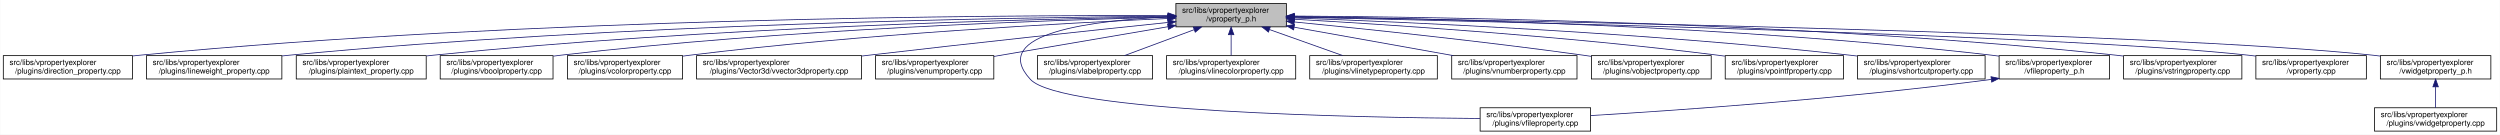
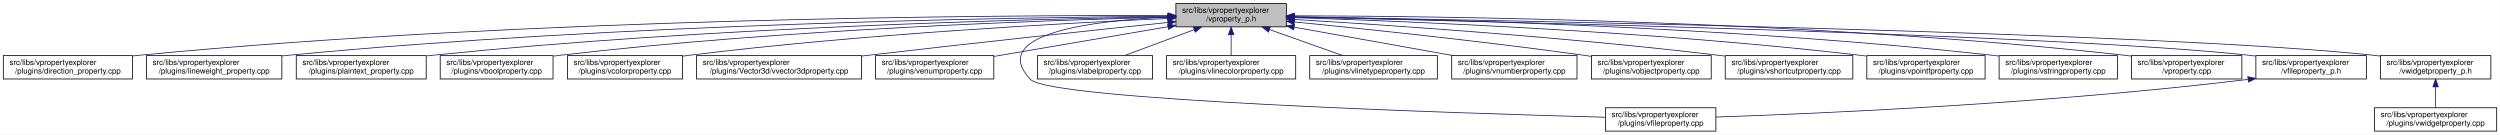
<svg xmlns="http://www.w3.org/2000/svg" xmlns:xlink="http://www.w3.org/1999/xlink" width="3213pt" height="173pt" viewBox="0.00 0.00 3212.50 173.00">
  <g id="graph0" class="graph" transform="scale(1 1) rotate(0) translate(4 169)">
    <polygon fill="white" stroke="transparent" points="-4,4 -4,-169 3208.5,-169 3208.5,4 -4,4" />
    <g id="node1" class="node">
      <g id="a_node1">
        <a xlink:title=" ">
          <polygon fill="#bfbfbf" stroke="black" points="1507,-134.5 1507,-164.5 1649,-164.5 1649,-134.5 1507,-134.5" />
          <text text-anchor="start" x="1515" y="-152.5" font-family="Helvetica,sans-Serif" font-size="10.00">src/libs/vpropertyexplorer</text>
          <text text-anchor="middle" x="1578" y="-141.5" font-family="Helvetica,sans-Serif" font-size="10.00">/vproperty_p.h</text>
        </a>
      </g>
    </g>
    <g id="node2" class="node">
      <g id="a_node2">
        <a xlink:href="../../d2/d1d/direction__property_8cpp.html" target="_top" xlink:title=" ">
          <polygon fill="white" stroke="black" points="0,-67.5 0,-97.5 166,-97.5 166,-67.5 0,-67.5" />
          <text text-anchor="start" x="8" y="-85.5" font-family="Helvetica,sans-Serif" font-size="10.00">src/libs/vpropertyexplorer</text>
          <text text-anchor="middle" x="83" y="-74.5" font-family="Helvetica,sans-Serif" font-size="10.00">/plugins/direction_property.cpp</text>
        </a>
      </g>
    </g>
    <g id="edge1" class="edge">
      <path fill="none" stroke="midnightblue" d="M1496.71,-148.99C1280.87,-149.54 675.67,-146.29 175,-98 172.1,-97.72 169.16,-97.41 166.19,-97.07" />
      <polygon fill="midnightblue" stroke="midnightblue" points="1497,-152.49 1506.99,-148.96 1496.98,-145.49 1497,-152.49" />
    </g>
    <g id="node3" class="node">
      <g id="a_node3">
        <a xlink:href="../../d9/d33/lineweight__property_8cpp.html" target="_top" xlink:title=" ">
          <polygon fill="white" stroke="black" points="184,-67.5 184,-97.5 358,-97.5 358,-67.5 184,-67.5" />
          <text text-anchor="start" x="192" y="-85.5" font-family="Helvetica,sans-Serif" font-size="10.00">src/libs/vpropertyexplorer</text>
          <text text-anchor="middle" x="271" y="-74.5" font-family="Helvetica,sans-Serif" font-size="10.00">/plugins/lineweight_property.cpp</text>
        </a>
      </g>
    </g>
    <g id="edge2" class="edge">
      <path fill="none" stroke="midnightblue" d="M1496.66,-148.14C1301.4,-146.62 790.9,-138.73 367,-98 364.06,-97.72 361.08,-97.41 358.07,-97.07" />
      <polygon fill="midnightblue" stroke="midnightblue" points="1496.81,-151.64 1506.84,-148.22 1496.86,-144.64 1496.81,-151.64" />
    </g>
    <g id="node4" class="node">
      <g id="a_node4">
        <a xlink:href="../../da/d2f/plaintext__property_8cpp.html" target="_top" xlink:title=" ">
          <polygon fill="white" stroke="black" points="376.5,-67.5 376.5,-97.5 543.5,-97.5 543.5,-67.5 376.5,-67.5" />
          <text text-anchor="start" x="384.5" y="-85.5" font-family="Helvetica,sans-Serif" font-size="10.00">src/libs/vpropertyexplorer</text>
          <text text-anchor="middle" x="460" y="-74.5" font-family="Helvetica,sans-Serif" font-size="10.00">/plugins/plaintext_property.cpp</text>
        </a>
      </g>
    </g>
    <g id="edge3" class="edge">
      <path fill="none" stroke="midnightblue" d="M1496.81,-147.46C1323.07,-144.58 902.48,-134.14 552,-98 549.27,-97.72 546.49,-97.41 543.69,-97.08" />
      <polygon fill="midnightblue" stroke="midnightblue" points="1496.84,-150.96 1506.9,-147.62 1496.96,-143.96 1496.84,-150.96" />
    </g>
    <g id="node5" class="node">
      <g id="a_node5">
        <a xlink:href="../../d8/d83/vboolproperty_8cpp.html" target="_top" xlink:title=" ">
          <polygon fill="white" stroke="black" points="561.5,-67.5 561.5,-97.5 706.5,-97.5 706.5,-67.5 561.5,-67.5" />
          <text text-anchor="start" x="569.5" y="-85.5" font-family="Helvetica,sans-Serif" font-size="10.00">src/libs/vpropertyexplorer</text>
          <text text-anchor="middle" x="634" y="-74.5" font-family="Helvetica,sans-Serif" font-size="10.00">/plugins/vboolproperty.cpp</text>
        </a>
      </g>
    </g>
    <g id="edge4" class="edge">
      <path fill="none" stroke="midnightblue" d="M1496.53,-146.89C1343.25,-143.15 1001.63,-131.51 716,-98 712.98,-97.65 709.91,-97.25 706.81,-96.83" />
      <polygon fill="midnightblue" stroke="midnightblue" points="1496.72,-150.39 1506.8,-147.13 1496.89,-143.39 1496.72,-150.39" />
    </g>
    <g id="node6" class="node">
      <g id="a_node6">
        <a xlink:href="../../d0/d6b/vcolorproperty_8cpp.html" target="_top" xlink:title=" ">
          <polygon fill="white" stroke="black" points="725,-67.5 725,-97.5 873,-97.5 873,-67.5 725,-67.5" />
          <text text-anchor="start" x="733" y="-85.5" font-family="Helvetica,sans-Serif" font-size="10.00">src/libs/vpropertyexplorer</text>
          <text text-anchor="middle" x="799" y="-74.5" font-family="Helvetica,sans-Serif" font-size="10.00">/plugins/vcolorproperty.cpp</text>
        </a>
      </g>
    </g>
    <g id="edge5" class="edge">
      <path fill="none" stroke="midnightblue" d="M1496.34,-145.24C1366.05,-139.44 1103.26,-125.28 882,-98 879.1,-97.64 876.14,-97.25 873.16,-96.84" />
      <polygon fill="midnightblue" stroke="midnightblue" points="1496.49,-148.75 1506.63,-145.69 1496.8,-141.76 1496.49,-148.75" />
    </g>
    <g id="node7" class="node">
      <g id="a_node7">
        <a xlink:href="../../d2/d8f/vvector3dproperty_8cpp.html" target="_top" xlink:title=" ">
          <polygon fill="white" stroke="black" points="891,-67.5 891,-97.5 1103,-97.5 1103,-67.5 891,-67.5" />
          <text text-anchor="start" x="899" y="-85.5" font-family="Helvetica,sans-Serif" font-size="10.00">src/libs/vpropertyexplorer</text>
          <text text-anchor="middle" x="997" y="-74.5" font-family="Helvetica,sans-Serif" font-size="10.00">/plugins/Vector3d/vvector3dproperty.cpp</text>
        </a>
      </g>
    </g>
    <g id="edge6" class="edge">
      <path fill="none" stroke="midnightblue" d="M1496.71,-140.13C1403.68,-130.44 1246.77,-113.8 1112,-98 1109.1,-97.66 1106.16,-97.31 1103.2,-96.96" />
      <polygon fill="midnightblue" stroke="midnightblue" points="1496.59,-143.63 1506.9,-141.19 1497.32,-136.67 1496.59,-143.63" />
    </g>
    <g id="node8" class="node">
      <g id="a_node8">
        <a xlink:href="../../d3/d60/venumproperty_8cpp.html" target="_top" xlink:title=" ">
          <polygon fill="white" stroke="black" points="1121,-67.5 1121,-97.5 1273,-97.5 1273,-67.5 1121,-67.5" />
          <text text-anchor="start" x="1129" y="-85.5" font-family="Helvetica,sans-Serif" font-size="10.00">src/libs/vpropertyexplorer</text>
          <text text-anchor="middle" x="1197" y="-74.5" font-family="Helvetica,sans-Serif" font-size="10.00">/plugins/venumproperty.cpp</text>
        </a>
      </g>
    </g>
    <g id="edge7" class="edge">
      <path fill="none" stroke="midnightblue" d="M1496.81,-134.65C1430.63,-123.36 1337.85,-107.53 1273.09,-96.48" />
      <polygon fill="midnightblue" stroke="midnightblue" points="1496.34,-138.12 1506.78,-136.35 1497.51,-131.22 1496.34,-138.12" />
    </g>
    <g id="node9" class="node">
      <g id="a_node9">
        <a xlink:href="../../d7/dd2/vfileproperty_8cpp.html" target="_top" xlink:title=" ">
-           <polygon fill="white" stroke="black" points="1898,-0.5 1898,-30.5 2040,-30.5 2040,-0.5 1898,-0.5" />
-           <text text-anchor="start" x="1906" y="-18.5" font-family="Helvetica,sans-Serif" font-size="10.00">src/libs/vpropertyexplorer</text>
-           <text text-anchor="middle" x="1969" y="-7.5" font-family="Helvetica,sans-Serif" font-size="10.00">/plugins/vfileproperty.cpp</text>
+           <polygon fill="white" stroke="black" points="2059,-0.5 2059,-30.5 2201,-30.5 2201,-0.5 2059,-0.5" />
+           <text text-anchor="start" x="2067" y="-18.5" font-family="Helvetica,sans-Serif" font-size="10.00">src/libs/vpropertyexplorer</text>
+           <text text-anchor="middle" x="2130" y="-7.5" font-family="Helvetica,sans-Serif" font-size="10.00">/plugins/vfileproperty.cpp</text>
        </a>
      </g>
    </g>
    <g id="edge8" class="edge">
-       <path fill="none" stroke="midnightblue" d="M1496.74,-147.16C1401.96,-142.89 1264.83,-126.63 1320,-67 1358.62,-25.26 1737.6,-17.94 1897.94,-16.71" />
-       <polygon fill="midnightblue" stroke="midnightblue" points="1496.78,-150.67 1506.92,-147.58 1497.07,-143.67 1496.78,-150.67" />
+       <path fill="none" stroke="midnightblue" d="M1496.59,-147.03C1401.66,-142.61 1264.37,-126.21 1320,-67 1345.13,-40.25 1866.01,-23.59 2058.94,-18.32" />
+       <polygon fill="midnightblue" stroke="midnightblue" points="1496.65,-150.53 1506.79,-147.46 1496.95,-143.54 1496.65,-150.53" />
    </g>
    <g id="node10" class="node">
      <g id="a_node10">
        <a xlink:href="../../d6/ddf/vlabelproperty_8cpp.html" target="_top" xlink:title=" ">
          <polygon fill="white" stroke="black" points="1329,-67.5 1329,-97.5 1477,-97.5 1477,-67.5 1329,-67.5" />
          <text text-anchor="start" x="1337" y="-85.5" font-family="Helvetica,sans-Serif" font-size="10.00">src/libs/vpropertyexplorer</text>
          <text text-anchor="middle" x="1403" y="-74.5" font-family="Helvetica,sans-Serif" font-size="10.00">/plugins/vlabelproperty.cpp</text>
        </a>
      </g>
    </g>
    <g id="edge9" class="edge">
      <path fill="none" stroke="midnightblue" d="M1530.4,-130.82C1502.27,-120.37 1467.14,-107.32 1440.9,-97.58" />
      <polygon fill="midnightblue" stroke="midnightblue" points="1529.43,-134.2 1540.03,-134.4 1531.87,-127.63 1529.43,-134.2" />
    </g>
    <g id="node11" class="node">
      <g id="a_node11">
        <a xlink:href="../../dd/d22/vlinecolorproperty_8cpp.html" target="_top" xlink:title=" ">
          <polygon fill="white" stroke="black" points="1495,-67.5 1495,-97.5 1661,-97.5 1661,-67.5 1495,-67.5" />
          <text text-anchor="start" x="1503" y="-85.5" font-family="Helvetica,sans-Serif" font-size="10.00">src/libs/vpropertyexplorer</text>
          <text text-anchor="middle" x="1578" y="-74.5" font-family="Helvetica,sans-Serif" font-size="10.00">/plugins/vlinecolorproperty.cpp</text>
        </a>
      </g>
    </g>
    <g id="edge10" class="edge">
      <path fill="none" stroke="midnightblue" d="M1578,-124.11C1578,-115.15 1578,-105.32 1578,-97.58" />
      <polygon fill="midnightblue" stroke="midnightblue" points="1574.5,-124.4 1578,-134.4 1581.5,-124.4 1574.5,-124.4" />
    </g>
    <g id="node12" class="node">
      <g id="a_node12">
        <a xlink:href="../../dc/d32/vlinetypeproperty_8cpp.html" target="_top" xlink:title=" ">
          <polygon fill="white" stroke="black" points="1679,-67.5 1679,-97.5 1843,-97.5 1843,-67.5 1679,-67.5" />
          <text text-anchor="start" x="1687" y="-85.5" font-family="Helvetica,sans-Serif" font-size="10.00">src/libs/vpropertyexplorer</text>
          <text text-anchor="middle" x="1761" y="-74.5" font-family="Helvetica,sans-Serif" font-size="10.00">/plugins/vlinetypeproperty.cpp</text>
        </a>
      </g>
    </g>
    <g id="edge11" class="edge">
      <path fill="none" stroke="midnightblue" d="M1627.4,-130.96C1656.87,-120.48 1693.81,-107.37 1721.37,-97.58" />
      <polygon fill="midnightblue" stroke="midnightblue" points="1625.96,-127.75 1617.71,-134.4 1628.3,-134.35 1625.96,-127.75" />
    </g>
    <g id="node13" class="node">
      <g id="a_node13">
        <a xlink:href="../../d7/dda/vnumberproperty_8cpp.html" target="_top" xlink:title=" ">
          <polygon fill="white" stroke="black" points="1861.5,-67.5 1861.5,-97.5 2022.5,-97.5 2022.5,-67.5 1861.5,-67.5" />
          <text text-anchor="start" x="1869.5" y="-85.5" font-family="Helvetica,sans-Serif" font-size="10.00">src/libs/vpropertyexplorer</text>
          <text text-anchor="middle" x="1942" y="-74.5" font-family="Helvetica,sans-Serif" font-size="10.00">/plugins/vnumberproperty.cpp</text>
        </a>
      </g>
    </g>
    <g id="edge12" class="edge">
      <path fill="none" stroke="midnightblue" d="M1659.02,-134.03C1720.03,-123.14 1803.19,-108.29 1863.56,-97.51" />
      <polygon fill="midnightblue" stroke="midnightblue" points="1658.28,-130.61 1649.05,-135.81 1659.51,-137.5 1658.28,-130.61" />
    </g>
    <g id="node14" class="node">
      <g id="a_node14">
        <a xlink:href="../../d5/d66/vobjectproperty_8cpp.html" target="_top" xlink:title=" ">
          <polygon fill="white" stroke="black" points="2041,-67.5 2041,-97.5 2195,-97.5 2195,-67.5 2041,-67.5" />
          <text text-anchor="start" x="2049" y="-85.5" font-family="Helvetica,sans-Serif" font-size="10.00">src/libs/vpropertyexplorer</text>
          <text text-anchor="middle" x="2118" y="-74.5" font-family="Helvetica,sans-Serif" font-size="10.00">/plugins/vobjectproperty.cpp</text>
        </a>
      </g>
    </g>
    <g id="edge13" class="edge">
      <path fill="none" stroke="midnightblue" d="M1659.38,-140.77C1750.18,-131.83 1901.38,-116.01 2031,-98 2034.19,-97.56 2037.43,-97.09 2040.71,-96.6" />
      <polygon fill="midnightblue" stroke="midnightblue" points="1658.77,-137.31 1649.16,-141.77 1659.45,-144.28 1658.77,-137.31" />
    </g>
    <g id="node15" class="node">
      <g id="a_node15">
-         <a xlink:href="../../d2/dec/vpointfproperty_8cpp.html" target="_top" xlink:title=" ">
-           <polygon fill="white" stroke="black" points="2213,-67.5 2213,-97.5 2365,-97.5 2365,-67.5 2213,-67.5" />
+         <a xlink:href="../../de/d34/vshortcutproperty_8cpp.html" target="_top" xlink:title=" ">
+           <polygon fill="white" stroke="black" points="2213,-67.5 2213,-97.5 2377,-97.5 2377,-67.5 2213,-67.5" />
          <text text-anchor="start" x="2221" y="-85.5" font-family="Helvetica,sans-Serif" font-size="10.00">src/libs/vpropertyexplorer</text>
-           <text text-anchor="middle" x="2289" y="-74.5" font-family="Helvetica,sans-Serif" font-size="10.00">/plugins/vpointfproperty.cpp</text>
+           <text text-anchor="middle" x="2295" y="-74.5" font-family="Helvetica,sans-Serif" font-size="10.00">/plugins/vshortcutproperty.cpp</text>
        </a>
      </g>
    </g>
    <g id="edge14" class="edge">
-       <path fill="none" stroke="midnightblue" d="M1659.26,-144.25C1778.88,-137.46 2009.26,-122.42 2204,-98 2206.82,-97.65 2209.69,-97.26 2212.59,-96.86" />
-       <polygon fill="midnightblue" stroke="midnightblue" points="1658.88,-140.76 1649.09,-144.82 1659.27,-147.75 1658.88,-140.76" />
+       <path fill="none" stroke="midnightblue" d="M1659.23,-143.96C1778.8,-136.83 2009.13,-121.35 2204,-98 2206.86,-97.66 2209.77,-97.29 2212.7,-96.91" />
+       <polygon fill="midnightblue" stroke="midnightblue" points="1658.83,-140.48 1649.06,-144.57 1659.25,-147.47 1658.83,-140.48" />
    </g>
    <g id="node16" class="node">
      <g id="a_node16">
-         <a xlink:href="../../de/d34/vshortcutproperty_8cpp.html" target="_top" xlink:title=" ">
-           <polygon fill="white" stroke="black" points="2383,-67.5 2383,-97.5 2547,-97.5 2547,-67.5 2383,-67.5" />
-           <text text-anchor="start" x="2391" y="-85.5" font-family="Helvetica,sans-Serif" font-size="10.00">src/libs/vpropertyexplorer</text>
-           <text text-anchor="middle" x="2465" y="-74.5" font-family="Helvetica,sans-Serif" font-size="10.00">/plugins/vshortcutproperty.cpp</text>
+         <a xlink:href="../../d2/dec/vpointfproperty_8cpp.html" target="_top" xlink:title=" ">
+           <polygon fill="white" stroke="black" points="2395,-67.5 2395,-97.5 2547,-97.5 2547,-67.5 2395,-67.5" />
+           <text text-anchor="start" x="2403" y="-85.5" font-family="Helvetica,sans-Serif" font-size="10.00">src/libs/vpropertyexplorer</text>
+           <text text-anchor="middle" x="2471" y="-74.5" font-family="Helvetica,sans-Serif" font-size="10.00">/plugins/vpointfproperty.cpp</text>
        </a>
      </g>
    </g>
    <g id="edge15" class="edge">
-       <path fill="none" stroke="midnightblue" d="M1659.1,-145.89C1803.3,-140.69 2113.6,-126.94 2374,-98 2376.86,-97.68 2379.77,-97.34 2382.71,-96.97" />
-       <polygon fill="midnightblue" stroke="midnightblue" points="1658.88,-142.4 1649.01,-146.25 1659.13,-149.39 1658.88,-142.4" />
+       <path fill="none" stroke="midnightblue" d="M1659.23,-146.29C1805.15,-141.67 2121.16,-128.78 2386,-98 2388.83,-97.67 2391.7,-97.31 2394.6,-96.93" />
+       <polygon fill="midnightblue" stroke="midnightblue" points="1658.9,-142.79 1649.02,-146.6 1659.12,-149.79 1658.9,-142.79" />
    </g>
    <g id="node17" class="node">
      <g id="a_node17">
-         <a xlink:href="../../dc/de7/vfileproperty__p_8h.html" target="_top" xlink:title=" ">
-           <polygon fill="white" stroke="black" points="2565,-67.5 2565,-97.5 2707,-97.5 2707,-67.5 2565,-67.5" />
+         <a xlink:href="../../dc/d18/vstringproperty_8cpp.html" target="_top" xlink:title=" ">
+           <polygon fill="white" stroke="black" points="2565,-67.5 2565,-97.5 2717,-97.5 2717,-67.5 2565,-67.5" />
          <text text-anchor="start" x="2573" y="-85.5" font-family="Helvetica,sans-Serif" font-size="10.00">src/libs/vpropertyexplorer</text>
-           <text text-anchor="middle" x="2636" y="-74.5" font-family="Helvetica,sans-Serif" font-size="10.00">/vfileproperty_p.h</text>
+           <text text-anchor="middle" x="2641" y="-74.5" font-family="Helvetica,sans-Serif" font-size="10.00">/plugins/vstringproperty.cpp</text>
        </a>
      </g>
    </g>
    <g id="edge16" class="edge">
-       <path fill="none" stroke="midnightblue" d="M1659.13,-147.81C1827.07,-145.61 2224.78,-136.41 2556,-98 2558.94,-97.66 2561.94,-97.28 2564.97,-96.86" />
-       <polygon fill="midnightblue" stroke="midnightblue" points="1659.08,-144.31 1649.13,-147.93 1659.17,-151.31 1659.08,-144.31" />
+       <path fill="none" stroke="midnightblue" d="M1659.35,-147.52C1827.37,-144.79 2224.75,-134.68 2556,-98 2558.83,-97.69 2561.7,-97.34 2564.6,-96.97" />
+       <polygon fill="midnightblue" stroke="midnightblue" points="1659.05,-144.03 1649.1,-147.68 1659.16,-151.03 1659.05,-144.03" />
    </g>
    <g id="node18" class="node">
      <g id="a_node18">
-         <a xlink:href="../../dc/d18/vstringproperty_8cpp.html" target="_top" xlink:title=" ">
-           <polygon fill="white" stroke="black" points="2725,-67.5 2725,-97.5 2877,-97.5 2877,-67.5 2725,-67.5" />
-           <text text-anchor="start" x="2733" y="-85.5" font-family="Helvetica,sans-Serif" font-size="10.00">src/libs/vpropertyexplorer</text>
-           <text text-anchor="middle" x="2801" y="-74.5" font-family="Helvetica,sans-Serif" font-size="10.00">/plugins/vstringproperty.cpp</text>
-         </a>
-       </g>
-     </g>
-     <g id="edge18" class="edge">
-       <path fill="none" stroke="midnightblue" d="M1659.17,-148.36C1846.13,-147.29 2321.38,-140.25 2716,-98 2718.83,-97.7 2721.7,-97.36 2724.61,-96.99" />
-       <polygon fill="midnightblue" stroke="midnightblue" points="1659.12,-144.86 1649.14,-148.42 1659.16,-151.86 1659.12,-144.86" />
+         <a xlink:href="../../d8/dd2/vproperty_8cpp.html" target="_top" xlink:title=" ">
+           <polygon fill="white" stroke="black" points="2735,-67.5 2735,-97.5 2877,-97.5 2877,-67.5 2735,-67.5" />
+           <text text-anchor="start" x="2743" y="-85.5" font-family="Helvetica,sans-Serif" font-size="10.00">src/libs/vpropertyexplorer</text>
+           <text text-anchor="middle" x="2806" y="-74.5" font-family="Helvetica,sans-Serif" font-size="10.00">/vproperty.cpp</text>
+         </a>
+       </g>
+     </g>
+     <g id="edge17" class="edge">
+       <path fill="none" stroke="midnightblue" d="M1659.22,-148.69C1847.41,-148.32 2327.65,-142.65 2726,-98 2728.95,-97.67 2731.95,-97.3 2734.97,-96.89" />
+       <polygon fill="midnightblue" stroke="midnightblue" points="1659.13,-145.19 1649.13,-148.71 1659.14,-152.19 1659.13,-145.19" />
    </g>
    <g id="node19" class="node">
      <g id="a_node19">
-         <a xlink:href="../../d8/dd2/vproperty_8cpp.html" target="_top" xlink:title=" ">
+         <a xlink:href="../../dc/de7/vfileproperty__p_8h.html" target="_top" xlink:title=" ">
          <polygon fill="white" stroke="black" points="2895,-67.5 2895,-97.5 3037,-97.5 3037,-67.5 2895,-67.5" />
          <text text-anchor="start" x="2903" y="-85.5" font-family="Helvetica,sans-Serif" font-size="10.00">src/libs/vpropertyexplorer</text>
-           <text text-anchor="middle" x="2966" y="-74.5" font-family="Helvetica,sans-Serif" font-size="10.00">/vproperty.cpp</text>
-         </a>
-       </g>
-     </g>
-     <g id="edge19" class="edge">
+           <text text-anchor="middle" x="2966" y="-74.5" font-family="Helvetica,sans-Serif" font-size="10.00">/vfileproperty_p.h</text>
+         </a>
+       </g>
+     </g>
+     <g id="edge18" class="edge">
      <path fill="none" stroke="midnightblue" d="M1659.57,-146.86C1906.98,-141.63 2646.59,-124.19 2886,-98 2888.95,-97.68 2891.95,-97.31 2894.98,-96.91" />
      <polygon fill="midnightblue" stroke="midnightblue" points="1659.14,-143.36 1649.22,-147.07 1659.29,-150.36 1659.14,-143.36" />
    </g>
    <g id="node20" class="node">
      <g id="a_node20">
        <a xlink:href="../../d4/d5a/vwidgetproperty__p_8h.html" target="_top" xlink:title=" ">
          <polygon fill="white" stroke="black" points="3055,-67.5 3055,-97.5 3197,-97.5 3197,-67.5 3055,-67.5" />
          <text text-anchor="start" x="3063" y="-85.5" font-family="Helvetica,sans-Serif" font-size="10.00">src/libs/vpropertyexplorer</text>
          <text text-anchor="middle" x="3126" y="-74.5" font-family="Helvetica,sans-Serif" font-size="10.00">/vwidgetproperty_p.h</text>
        </a>
      </g>
    </g>
    <g id="edge20" class="edge">
      <path fill="none" stroke="midnightblue" d="M1659.36,-147.26C1926.3,-142.93 2773.91,-127.18 3046,-98 3048.95,-97.68 3051.95,-97.32 3054.98,-96.92" />
      <polygon fill="midnightblue" stroke="midnightblue" points="1659.29,-143.76 1649.35,-147.42 1659.4,-150.75 1659.29,-143.76" />
    </g>
-     <g id="edge17" class="edge">
-       <path fill="none" stroke="midnightblue" d="M2554.97,-66.94C2363.23,-41.78 2148.94,-27.01 2040.16,-20.47" />
-       <polygon fill="midnightblue" stroke="midnightblue" points="2554.58,-70.42 2564.95,-68.27 2555.5,-63.48 2554.58,-70.42" />
+     <g id="edge19" class="edge">
+       <path fill="none" stroke="midnightblue" d="M2884.67,-66.93C2627.47,-35.67 2333.65,-23.04 2201.13,-18.58" />
+       <polygon fill="midnightblue" stroke="midnightblue" points="2884.61,-70.45 2894.96,-68.2 2885.46,-63.5 2884.61,-70.45" />
    </g>
    <g id="node21" class="node">
      <g id="a_node21">
        <a xlink:href="../../dc/ddd/vwidgetproperty_8cpp.html" target="_top" xlink:title=" ">
          <polygon fill="white" stroke="black" points="3047.5,-0.5 3047.5,-30.5 3204.5,-30.5 3204.5,-0.5 3047.5,-0.5" />
          <text text-anchor="start" x="3055.5" y="-18.5" font-family="Helvetica,sans-Serif" font-size="10.00">src/libs/vpropertyexplorer</text>
          <text text-anchor="middle" x="3126" y="-7.5" font-family="Helvetica,sans-Serif" font-size="10.00">/plugins/vwidgetproperty.cpp</text>
        </a>
      </g>
    </g>
    <g id="edge21" class="edge">
      <path fill="none" stroke="midnightblue" d="M3126,-57.11C3126,-48.15 3126,-38.32 3126,-30.58" />
      <polygon fill="midnightblue" stroke="midnightblue" points="3122.5,-57.4 3126,-67.4 3129.5,-57.4 3122.5,-57.4" />
    </g>
  </g>
</svg>
